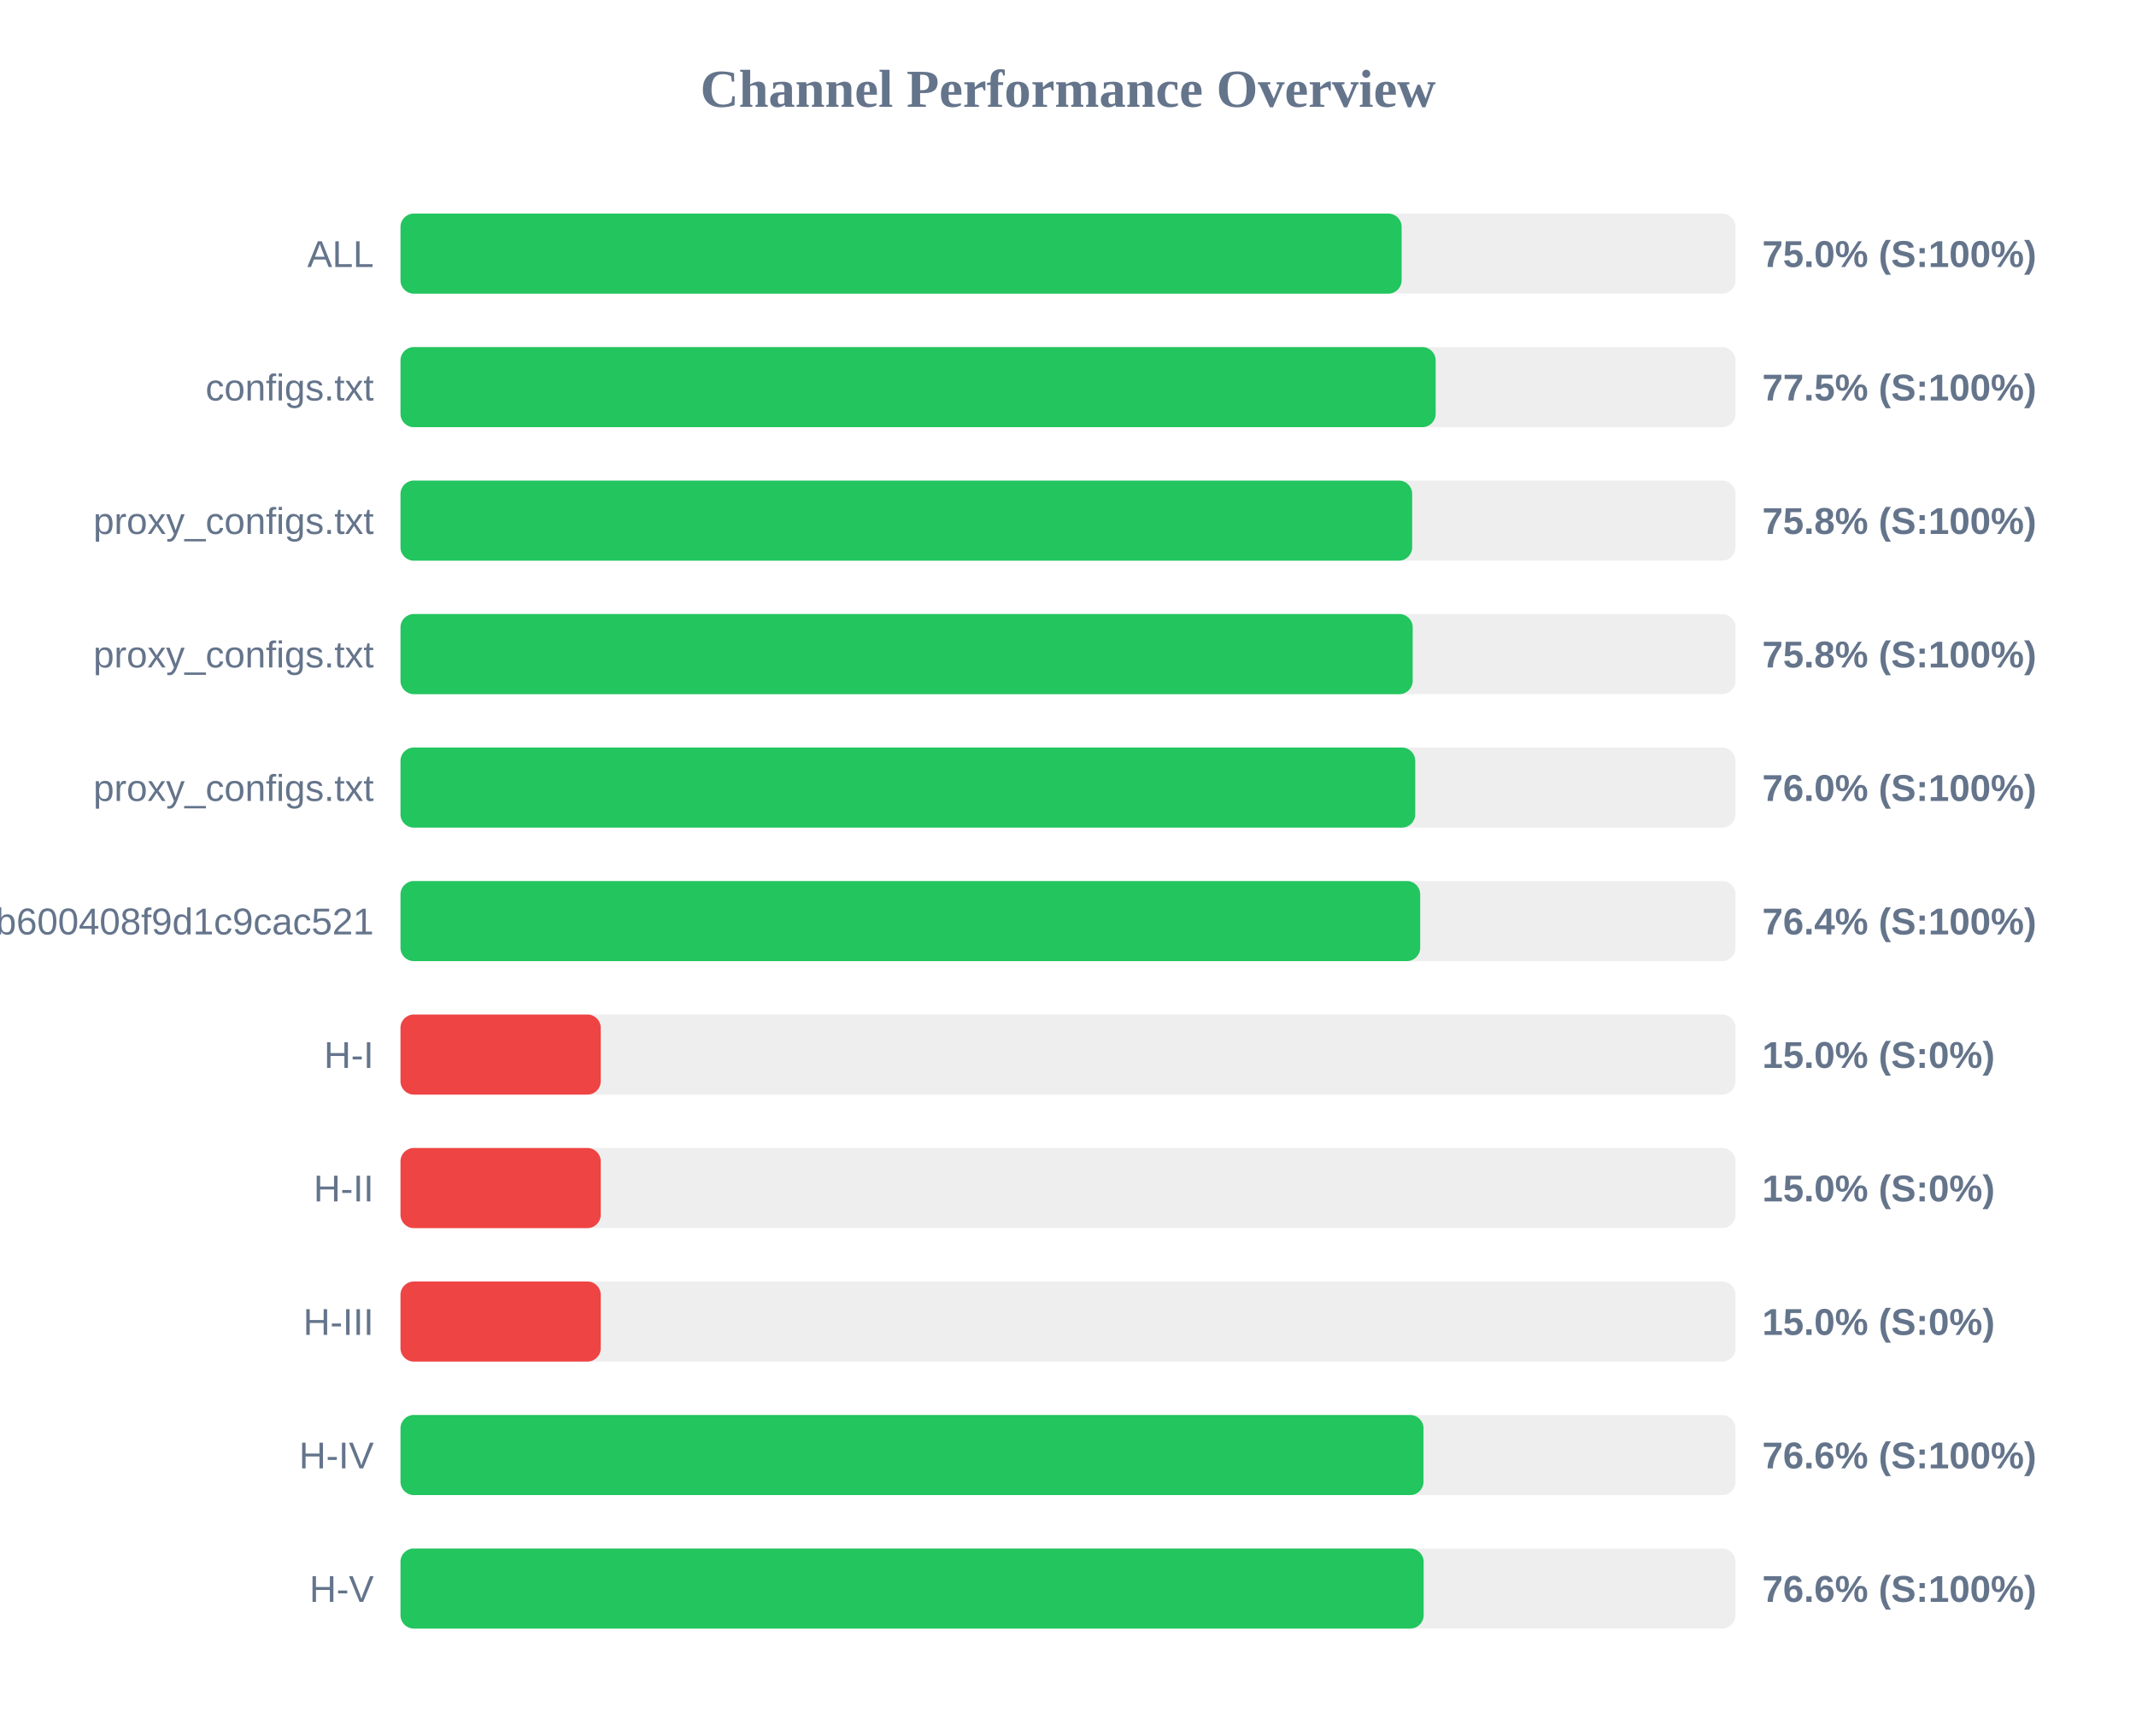
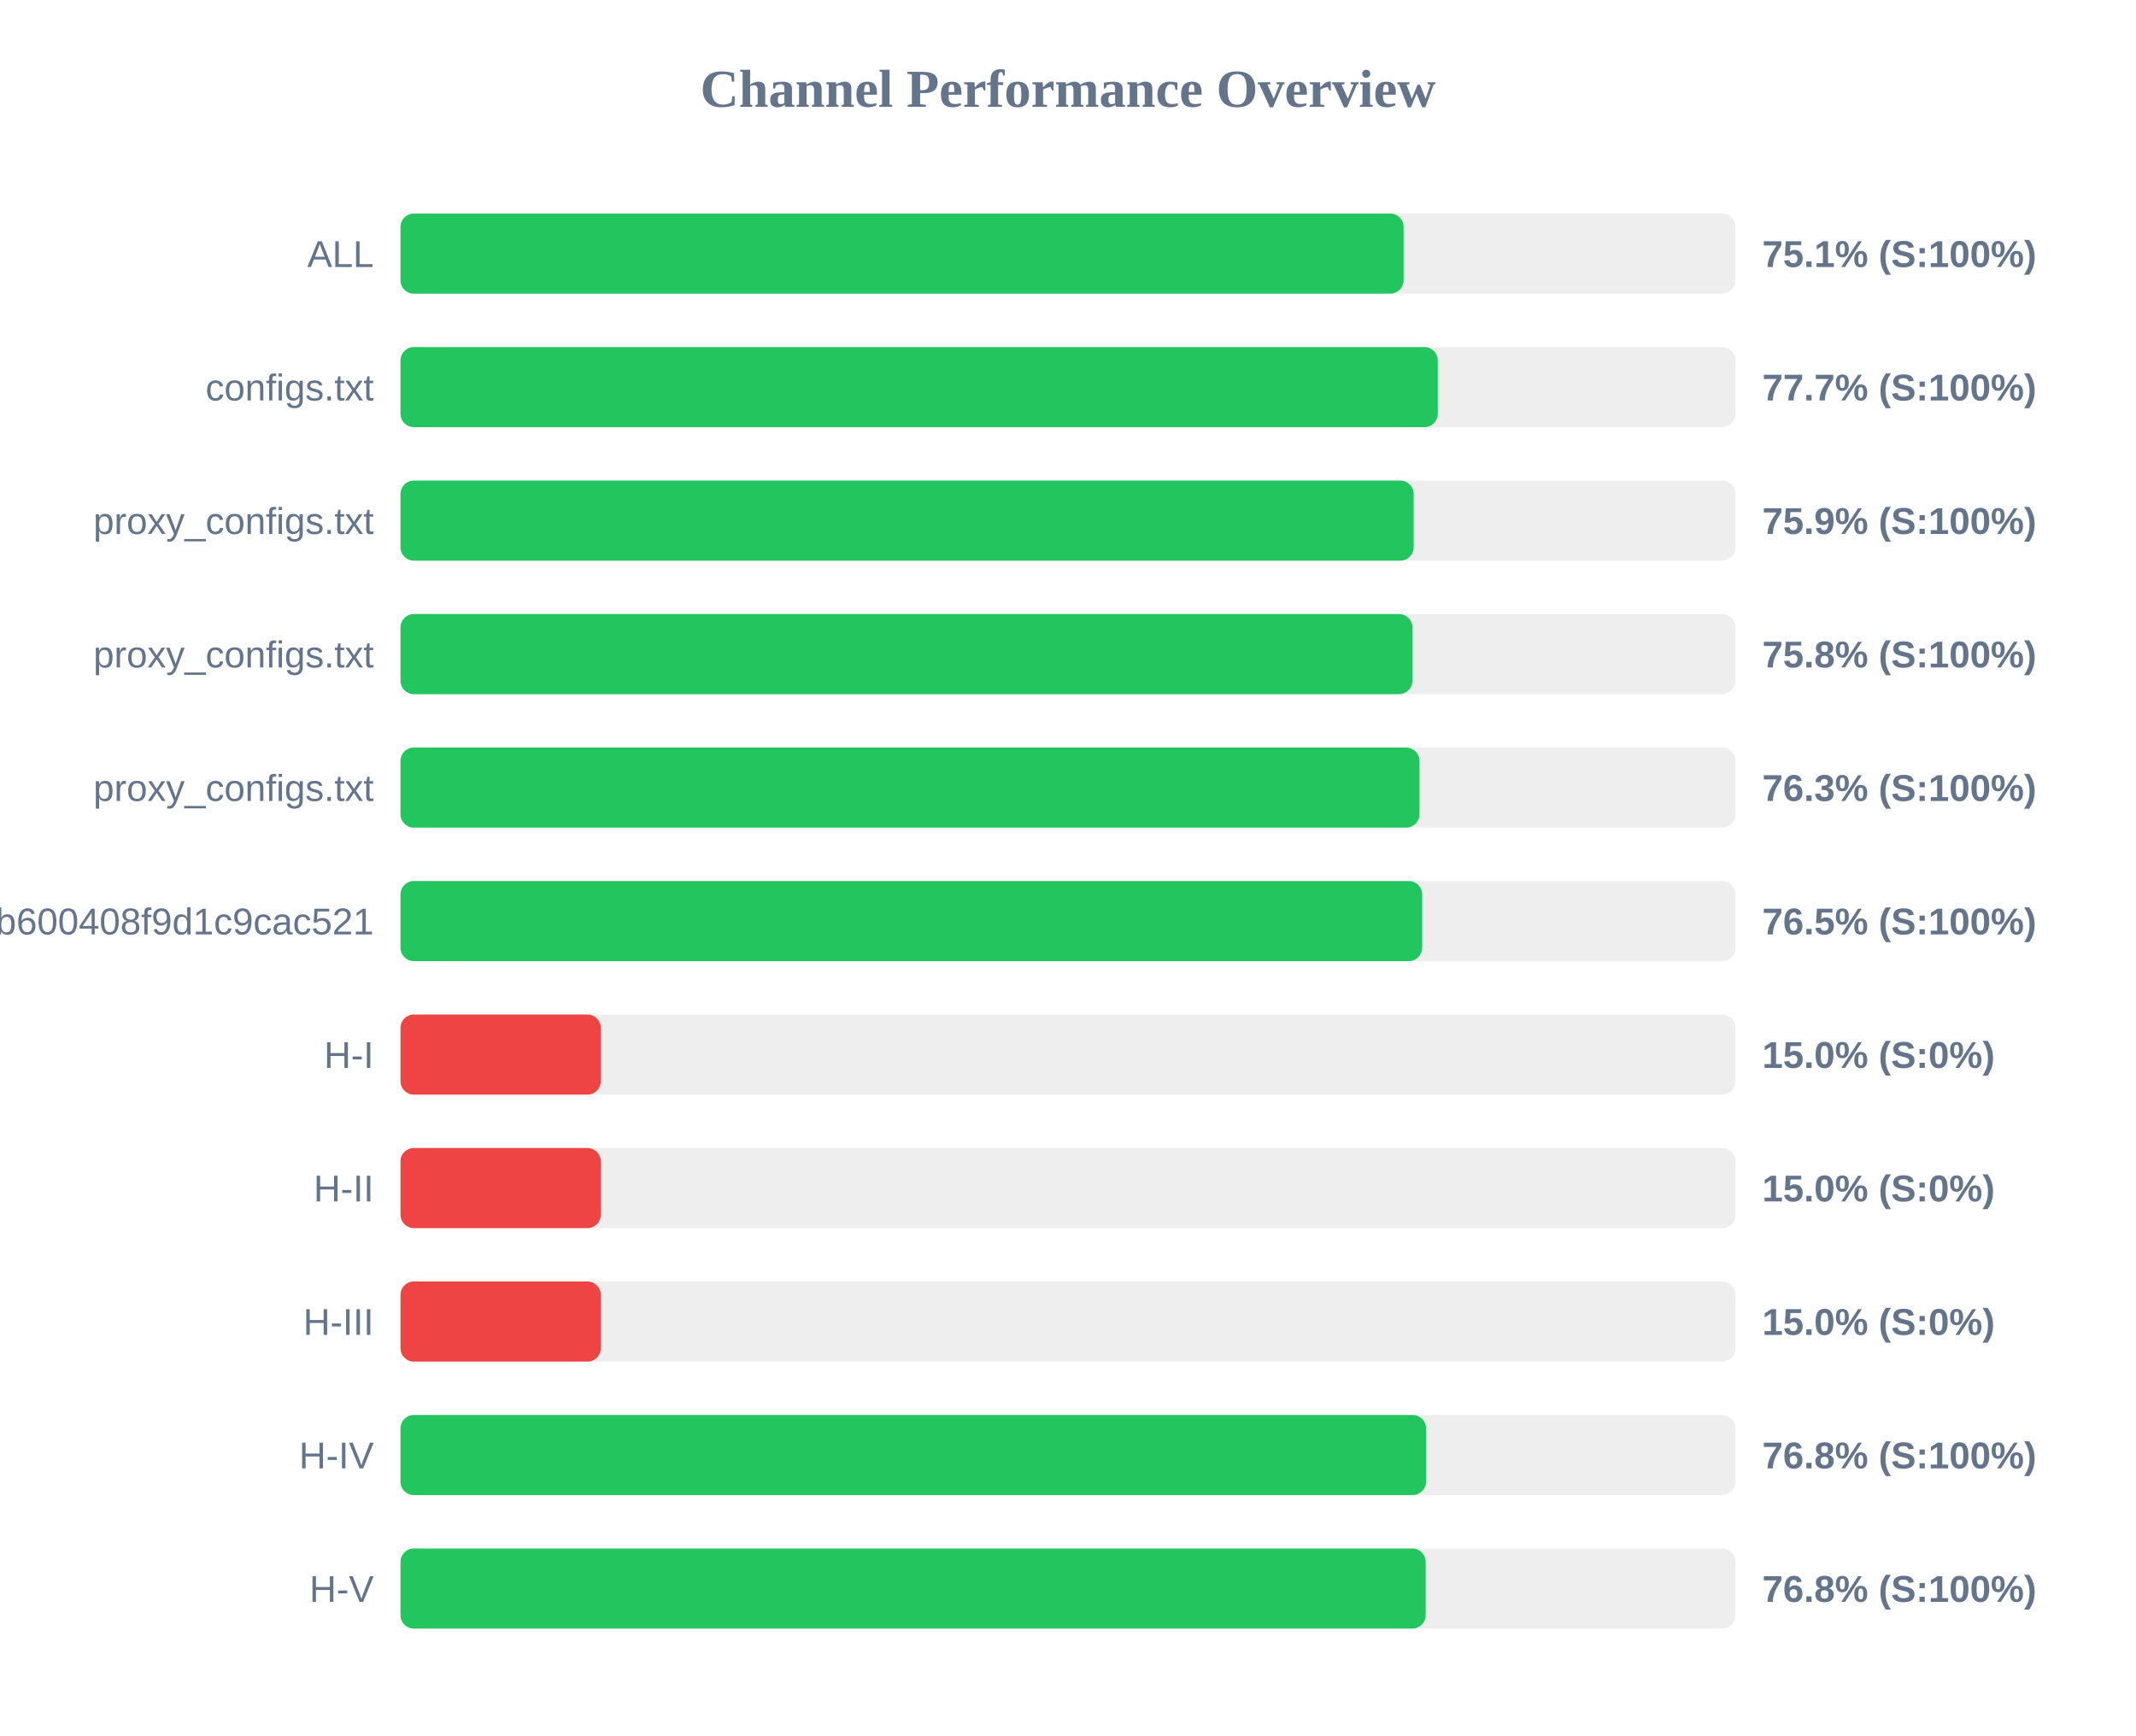
<svg xmlns="http://www.w3.org/2000/svg" width="800" height="650" version="1.1">
  <style>
        .row { font: 14px Arial; fill: #64748b; }
        .score { font: bold 14px Arial; fill: #64748b; }
    </style>
  <text x="400" y="40" text-anchor="middle" font-size="20px" font-weight="bold" fill="#64748b">Channel Performance Overview</text>
  <rect x="150" y="80" width="500" height="30" fill="#eee" rx="5" />
-   <rect x="150" y="80" width="374.95" height="30" fill="#22c55e" rx="5" />
+   <rect x="150" y="80" width="375.7" height="30" fill="#22c55e" rx="5" />
  <text x="140" y="100" text-anchor="end" class="row">ALL</text>
-   <text x="660" y="100" text-anchor="start" class="score">75.0% (S:100%)</text>
+   <text x="660" y="100" text-anchor="start" class="score">75.1% (S:100%)</text>
  <rect x="150" y="130" width="500" height="30" fill="#eee" rx="5" />
-   <rect x="150" y="130" width="387.7" height="30" fill="#22c55e" rx="5" />
+   <rect x="150" y="130" width="388.5" height="30" fill="#22c55e" rx="5" />
  <text x="140" y="150" text-anchor="end" class="row">configs.txt</text>
-   <text x="660" y="150" text-anchor="start" class="score">77.5% (S:100%)</text>
+   <text x="660" y="150" text-anchor="start" class="score">77.7% (S:100%)</text>
  <rect x="150" y="180" width="500" height="30" fill="#eee" rx="5" />
-   <rect x="150" y="180" width="378.9" height="30" fill="#22c55e" rx="5" />
+   <rect x="150" y="180" width="379.45" height="30" fill="#22c55e" rx="5" />
  <text x="140" y="200" text-anchor="end" class="row">proxy_configs.txt</text>
-   <text x="660" y="200" text-anchor="start" class="score">75.8% (S:100%)</text>
+   <text x="660" y="200" text-anchor="start" class="score">75.9% (S:100%)</text>
  <rect x="150" y="230" width="500" height="30" fill="#eee" rx="5" />
-   <rect x="150" y="230" width="379.1" height="30" fill="#22c55e" rx="5" />
+   <rect x="150" y="230" width="379.0" height="30" fill="#22c55e" rx="5" />
  <text x="140" y="250" text-anchor="end" class="row">proxy_configs.txt</text>
  <text x="660" y="250" text-anchor="start" class="score">75.8% (S:100%)</text>
  <rect x="150" y="280" width="500" height="30" fill="#eee" rx="5" />
-   <rect x="150" y="280" width="380.05" height="30" fill="#22c55e" rx="5" />
+   <rect x="150" y="280" width="381.65" height="30" fill="#22c55e" rx="5" />
  <text x="140" y="300" text-anchor="end" class="row">proxy_configs.txt</text>
-   <text x="660" y="300" text-anchor="start" class="score">76.0% (S:100%)</text>
+   <text x="660" y="300" text-anchor="start" class="score">76.3% (S:100%)</text>
  <rect x="150" y="330" width="500" height="30" fill="#eee" rx="5" />
-   <rect x="150" y="330" width="381.9" height="30" fill="#22c55e" rx="5" />
+   <rect x="150" y="330" width="382.65" height="30" fill="#22c55e" rx="5" />
  <text x="140" y="350" text-anchor="end" class="row">subscribe?token=1ccaea07b8047b600408f9d1c9cac521</text>
-   <text x="660" y="350" text-anchor="start" class="score">76.4% (S:100%)</text>
+   <text x="660" y="350" text-anchor="start" class="score">76.5% (S:100%)</text>
  <rect x="150" y="380" width="500" height="30" fill="#eee" rx="5" />
  <rect x="150" y="380" width="75.0" height="30" fill="#ef4444" rx="5" />
  <text x="140" y="400" text-anchor="end" class="row">H-I</text>
  <text x="660" y="400" text-anchor="start" class="score">15.0% (S:0%)</text>
  <rect x="150" y="430" width="500" height="30" fill="#eee" rx="5" />
  <rect x="150" y="430" width="75.0" height="30" fill="#ef4444" rx="5" />
  <text x="140" y="450" text-anchor="end" class="row">H-II</text>
  <text x="660" y="450" text-anchor="start" class="score">15.0% (S:0%)</text>
  <rect x="150" y="480" width="500" height="30" fill="#eee" rx="5" />
  <rect x="150" y="480" width="75.0" height="30" fill="#ef4444" rx="5" />
  <text x="140" y="500" text-anchor="end" class="row">H-III</text>
  <text x="660" y="500" text-anchor="start" class="score">15.0% (S:0%)</text>
  <rect x="150" y="530" width="500" height="30" fill="#eee" rx="5" />
-   <rect x="150" y="530" width="383.15" height="30" fill="#22c55e" rx="5" />
+   <rect x="150" y="530" width="384.1" height="30" fill="#22c55e" rx="5" />
  <text x="140" y="550" text-anchor="end" class="row">H-IV</text>
-   <text x="660" y="550" text-anchor="start" class="score">76.6% (S:100%)</text>
+   <text x="660" y="550" text-anchor="start" class="score">76.8% (S:100%)</text>
  <rect x="150" y="580" width="500" height="30" fill="#eee" rx="5" />
-   <rect x="150" y="580" width="383.2" height="30" fill="#22c55e" rx="5" />
+   <rect x="150" y="580" width="383.95" height="30" fill="#22c55e" rx="5" />
  <text x="140" y="600" text-anchor="end" class="row">H-V</text>
-   <text x="660" y="600" text-anchor="start" class="score">76.6% (S:100%)</text>
+   <text x="660" y="600" text-anchor="start" class="score">76.8% (S:100%)</text>
</svg>
